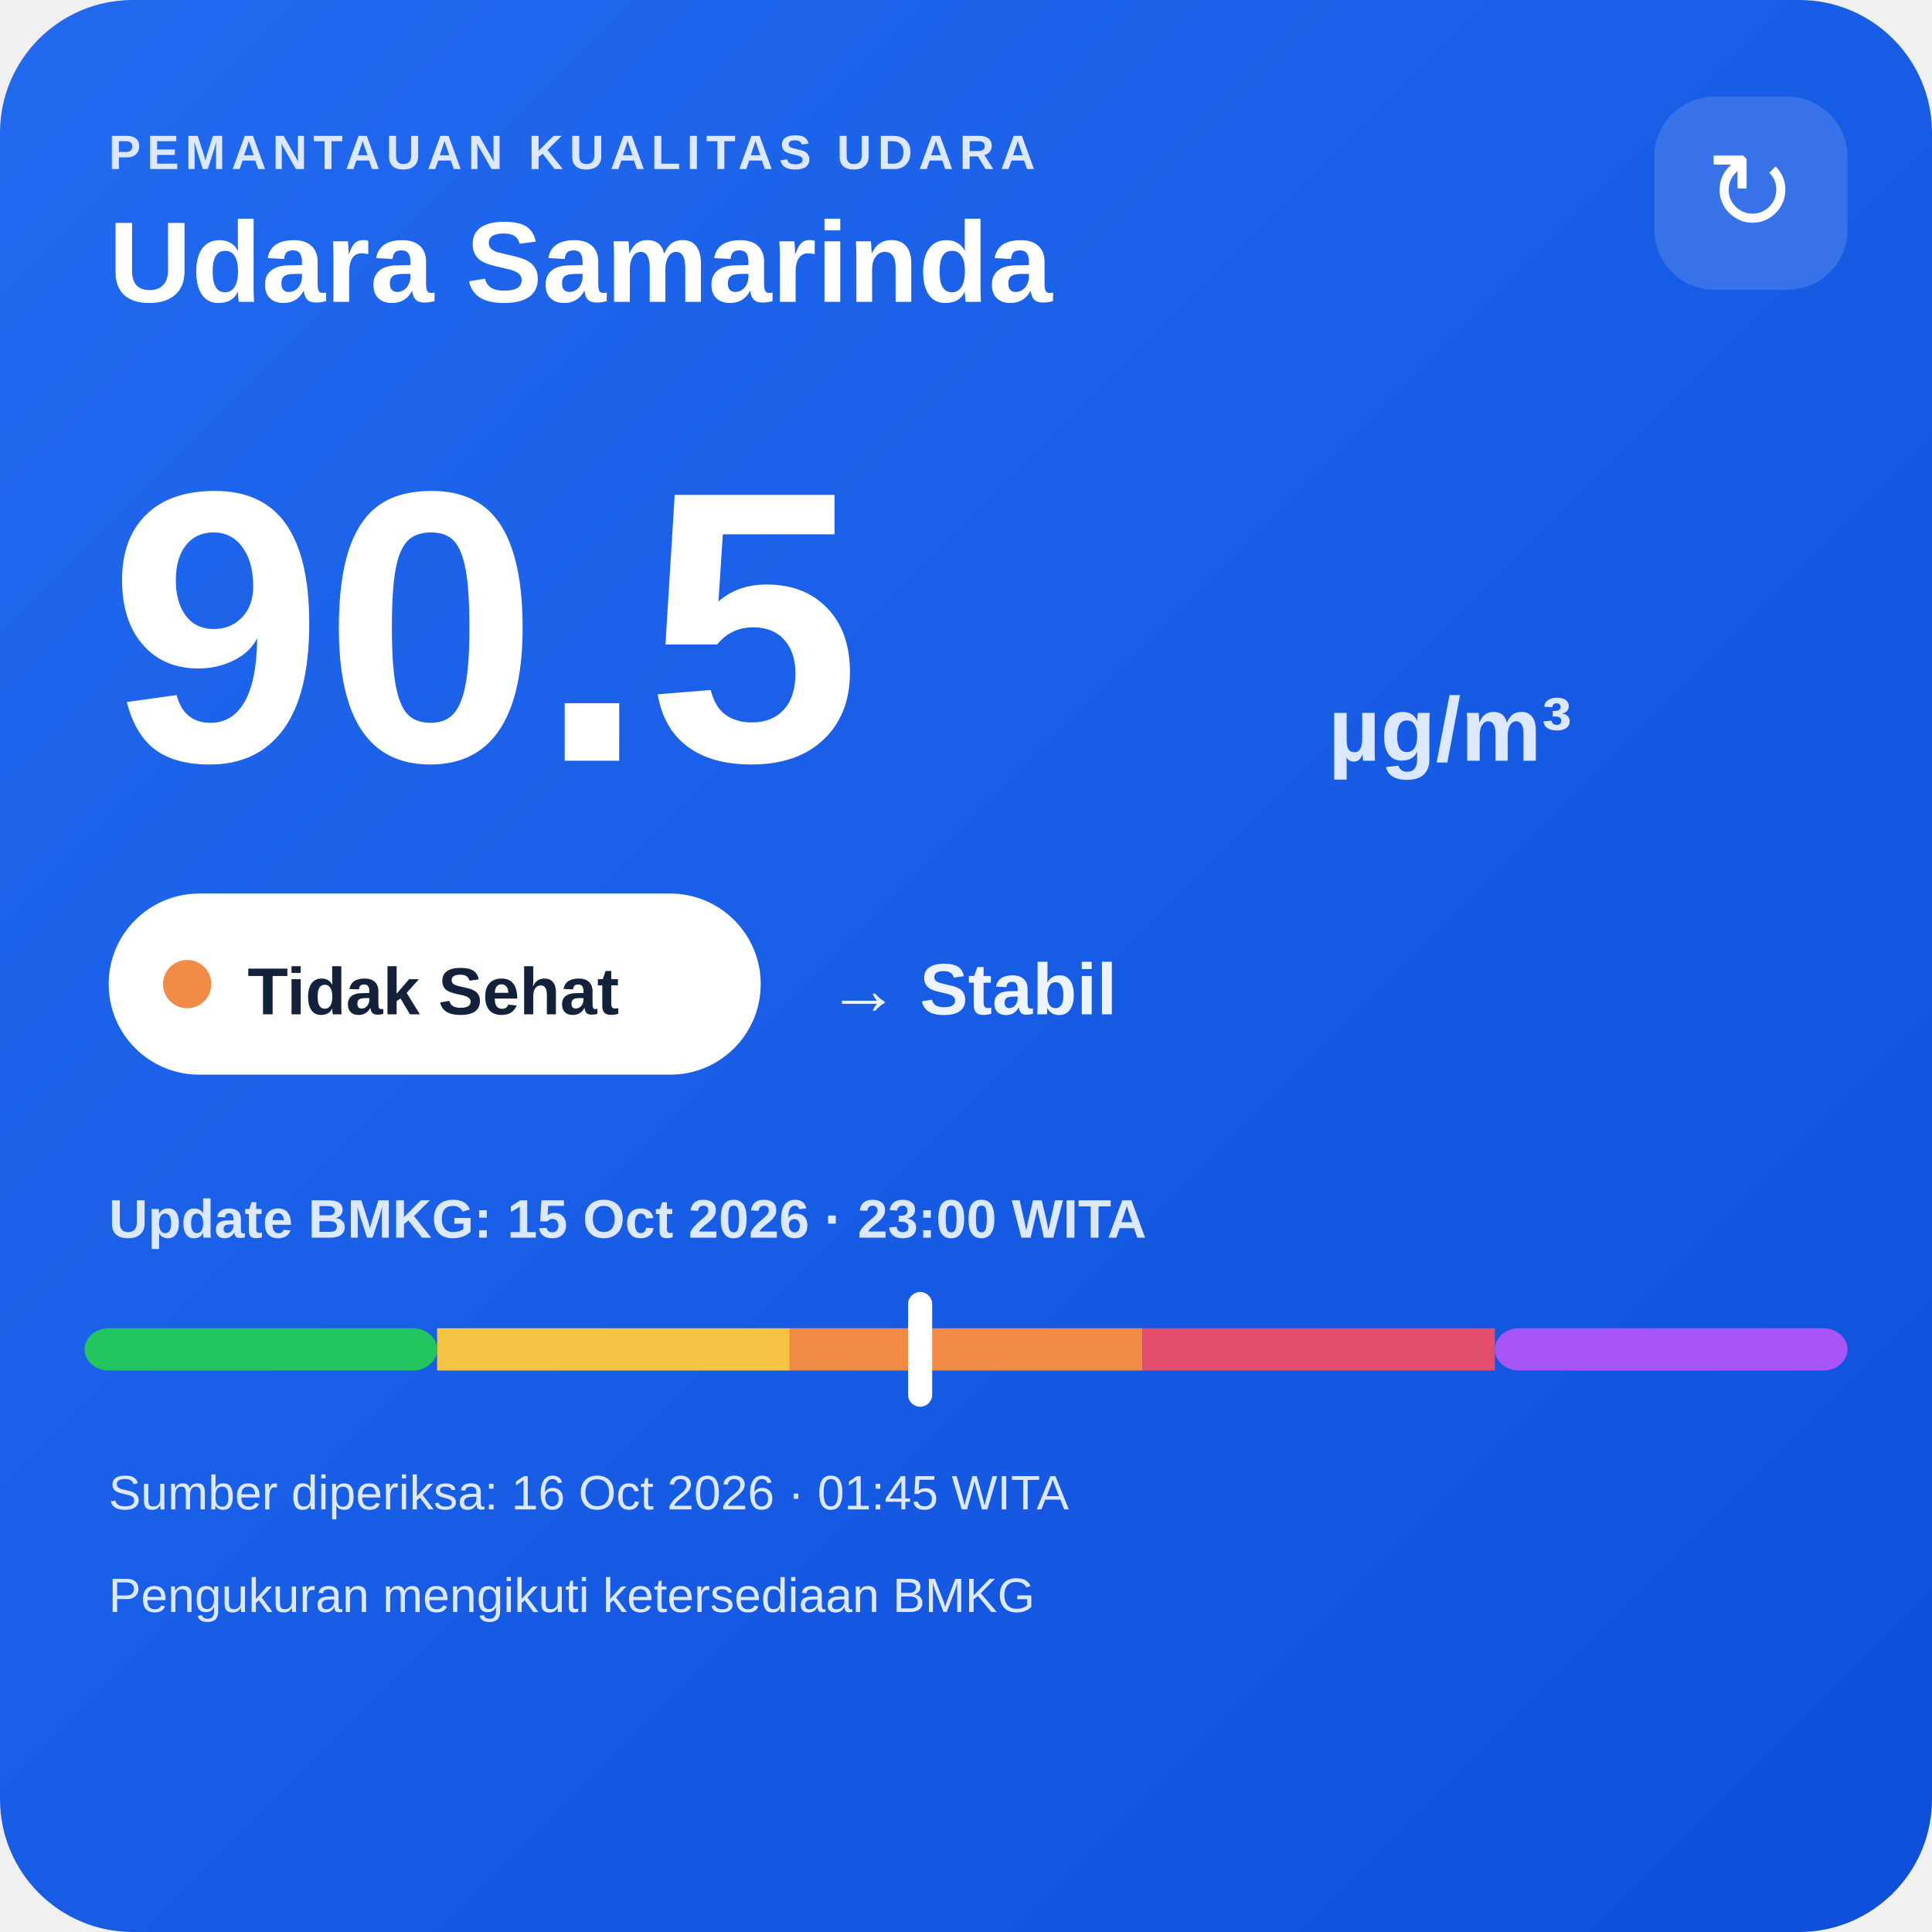
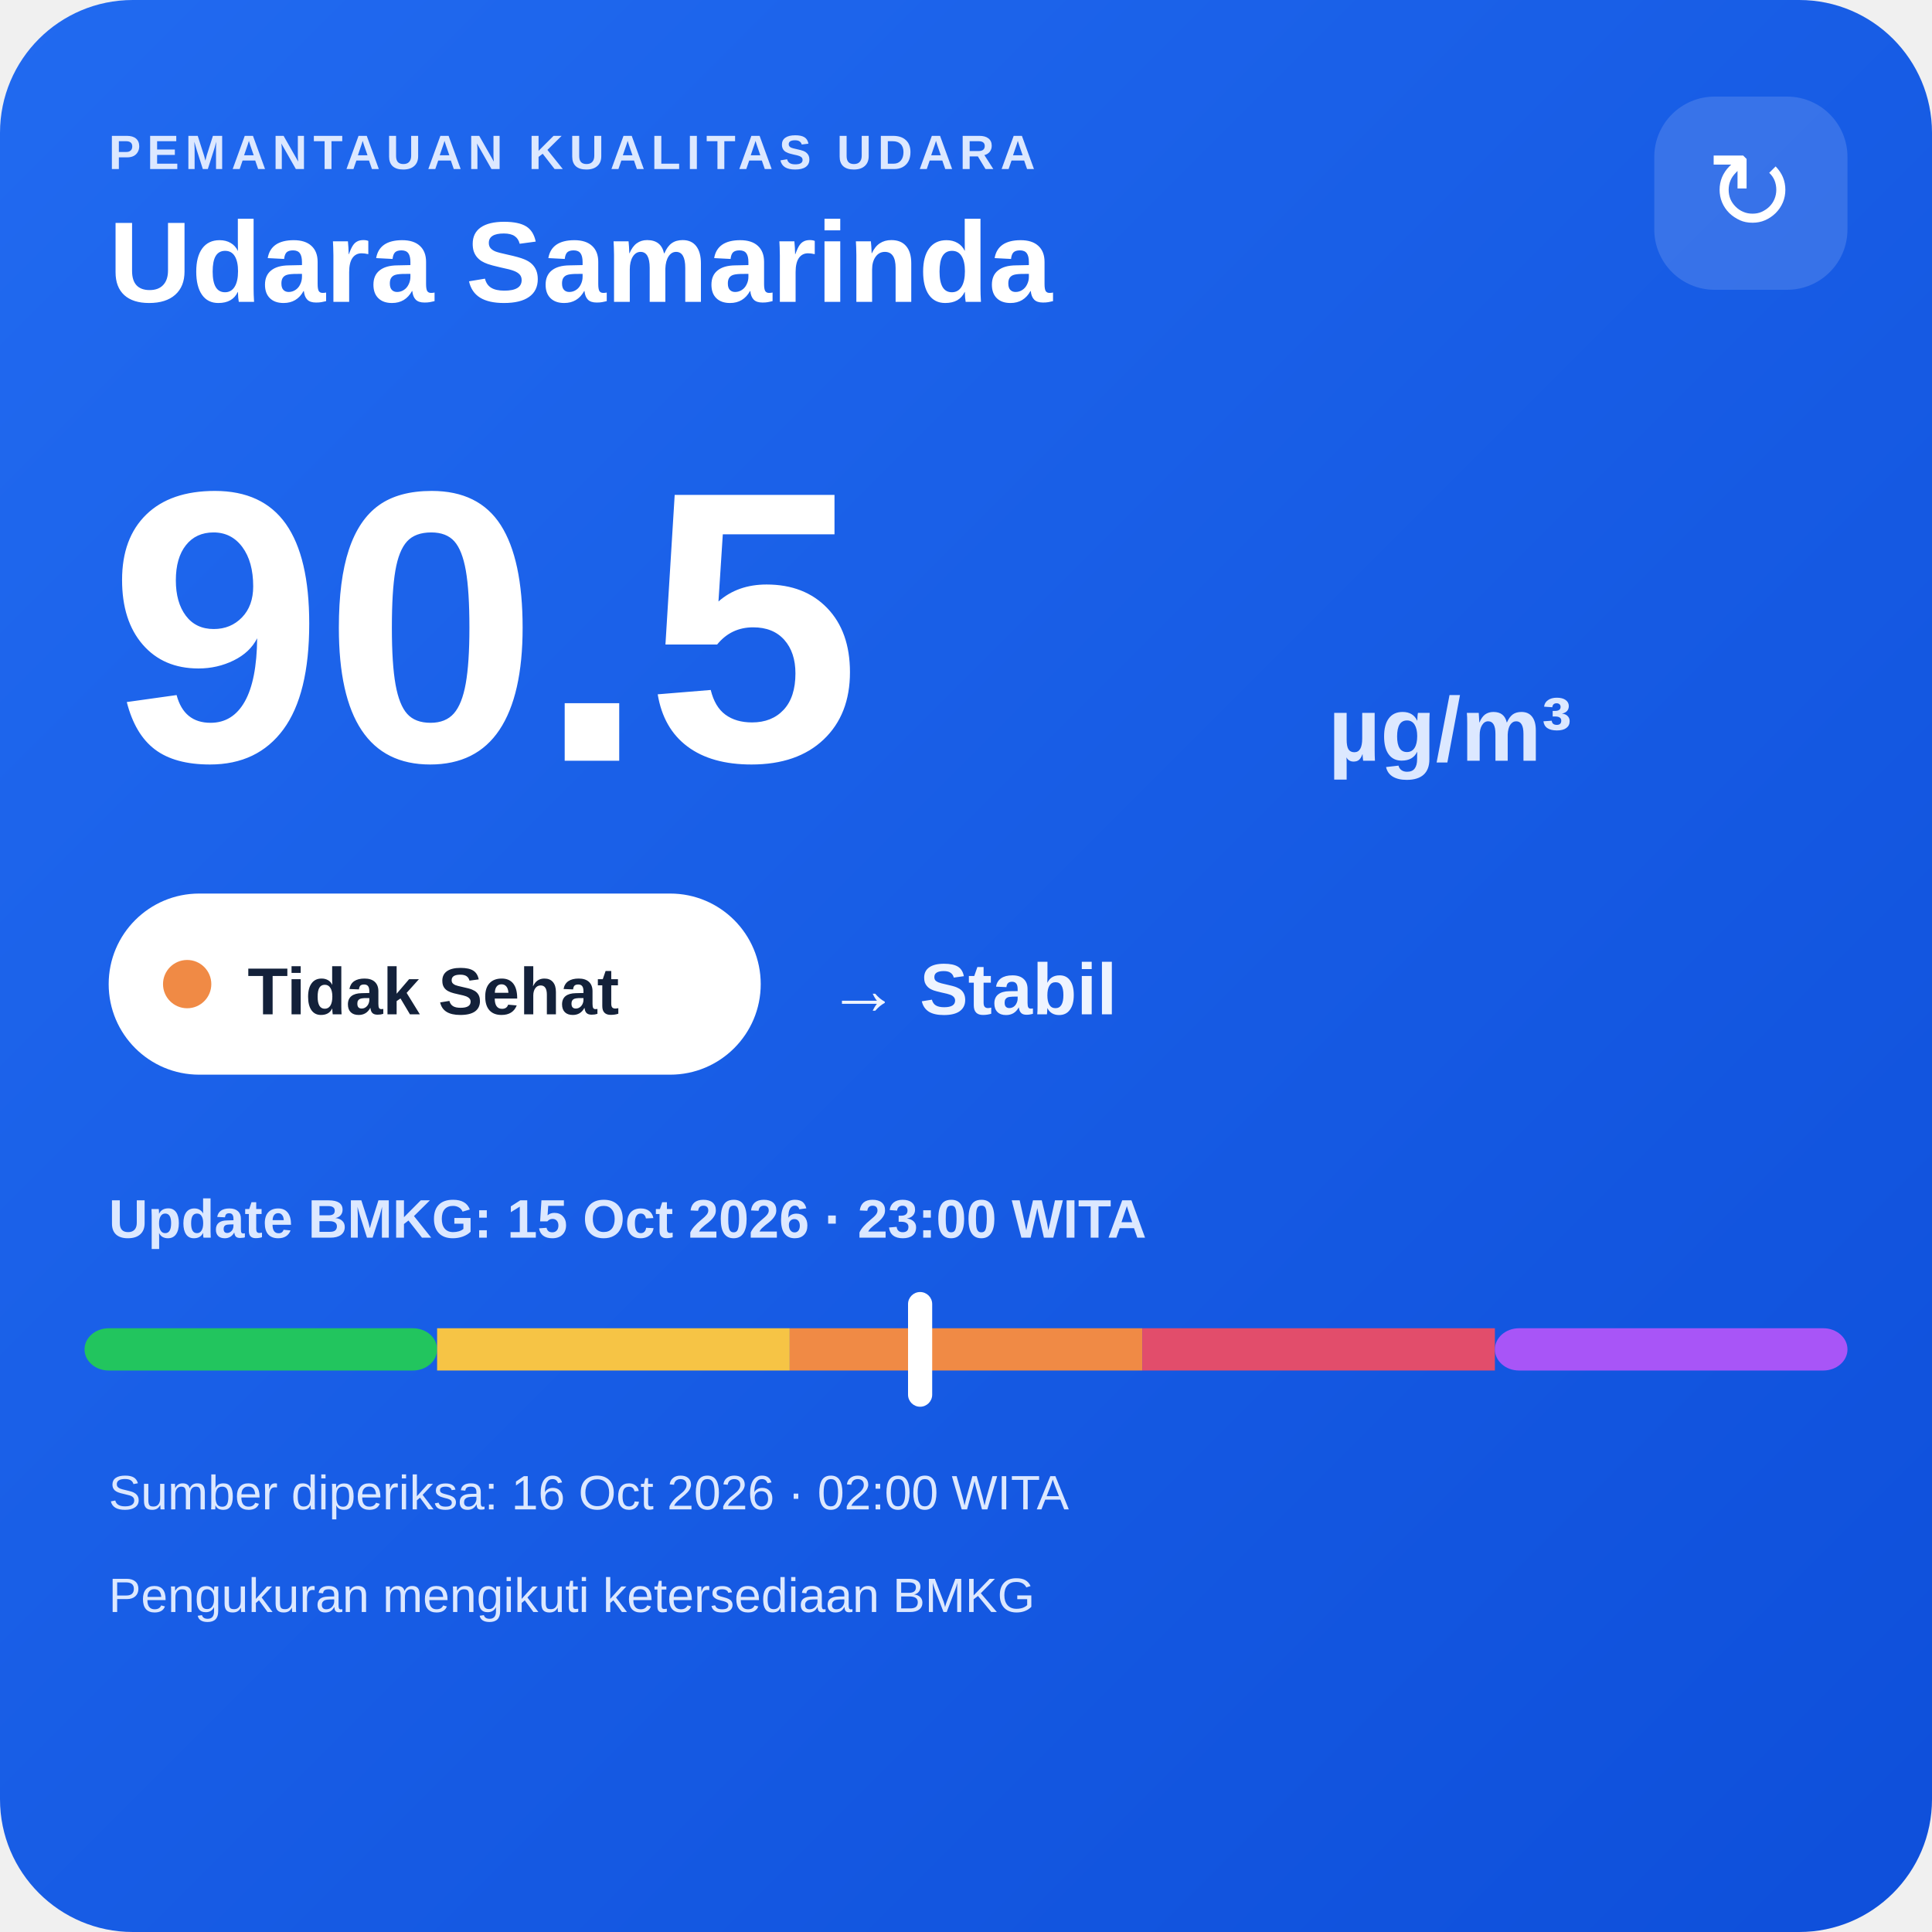
<svg xmlns="http://www.w3.org/2000/svg" width="320" height="320" viewBox="0 0 320 320">
  <defs>
    <linearGradient id="bg" x1="0" y1="0" x2="1" y2="1">
      <stop offset="0" stop-color="#216af0" />
      <stop offset="1" stop-color="#0e4fda" />
    </linearGradient>
  </defs>
  <rect width="320" height="320" rx="22" fill="url(#bg)" />
  <text x="18" y="28" fill="#dce8ff" font-family="Arial,sans-serif" font-size="8" font-weight="700" letter-spacing="1">PEMANTAUAN KUALITAS UDARA</text>
  <text x="18" y="50" fill="#ffffff" font-family="Arial,sans-serif" font-size="19" font-weight="700">Udara Samarinda</text>
  <rect x="274" y="16" width="32" height="32" rx="10" fill="#ffffff" fill-opacity=".14" />
  <text x="290" y="38" text-anchor="middle" fill="#ffffff" font-family="Arial,sans-serif" font-size="18">↻</text>
  <text x="18" y="126" fill="#ffffff" font-family="Arial,sans-serif" font-size="64" font-weight="800">90.5</text>
  <text x="220" y="126" fill="#dce8ff" font-family="Arial,sans-serif" font-size="15" font-weight="700">µg/m³</text>
  <rect x="18" y="148" width="108" height="30" rx="15" fill="#ffffff" />
  <circle cx="31" cy="163" r="4" fill="#f08a45" />
  <text x="41" y="168" fill="#13213a" font-family="Arial,sans-serif" font-size="11" font-weight="700">Tidak Sehat</text>
  <text x="137" y="168" fill="#eef4ff" font-family="Arial,sans-serif" font-size="12" font-weight="700">→ Stabil</text>
  <text x="18" y="205" fill="#dce8ff" font-family="Arial,sans-serif" font-size="9" font-weight="700">Update BMKG: 15 Oct 2026 · 23:00 WITA</text>
  <rect x="14" y="220" width="58.4" height="7" rx="4" fill="#22c55e" />
  <rect x="72.4" y="220" width="58.4" height="7" fill="#f6c445" />
  <rect x="130.8" y="220" width="58.4" height="7" fill="#f08a45" />
  <rect x="189.2" y="220" width="58.4" height="7" fill="#e24d6b" />
  <rect x="247.6" y="220" width="58.4" height="7" rx="4" fill="#a855f7" />
  <rect x="150.4" y="214" width="4" height="19" rx="2" fill="#ffffff" />
-   <text x="18" y="250" fill="#dce8ff" font-family="Arial,sans-serif" font-size="8">Sumber diperiksa: 16 Oct 2026 · 01:45 WITA</text>
+   <text x="18" y="250" fill="#dce8ff" font-family="Arial,sans-serif" font-size="8">Sumber diperiksa: 16 Oct 2026 · 02:00 WITA</text>
  <text x="18" y="267" fill="#dce8ff" font-family="Arial,sans-serif" font-size="8">Pengukuran mengikuti ketersediaan BMKG</text>
</svg>
